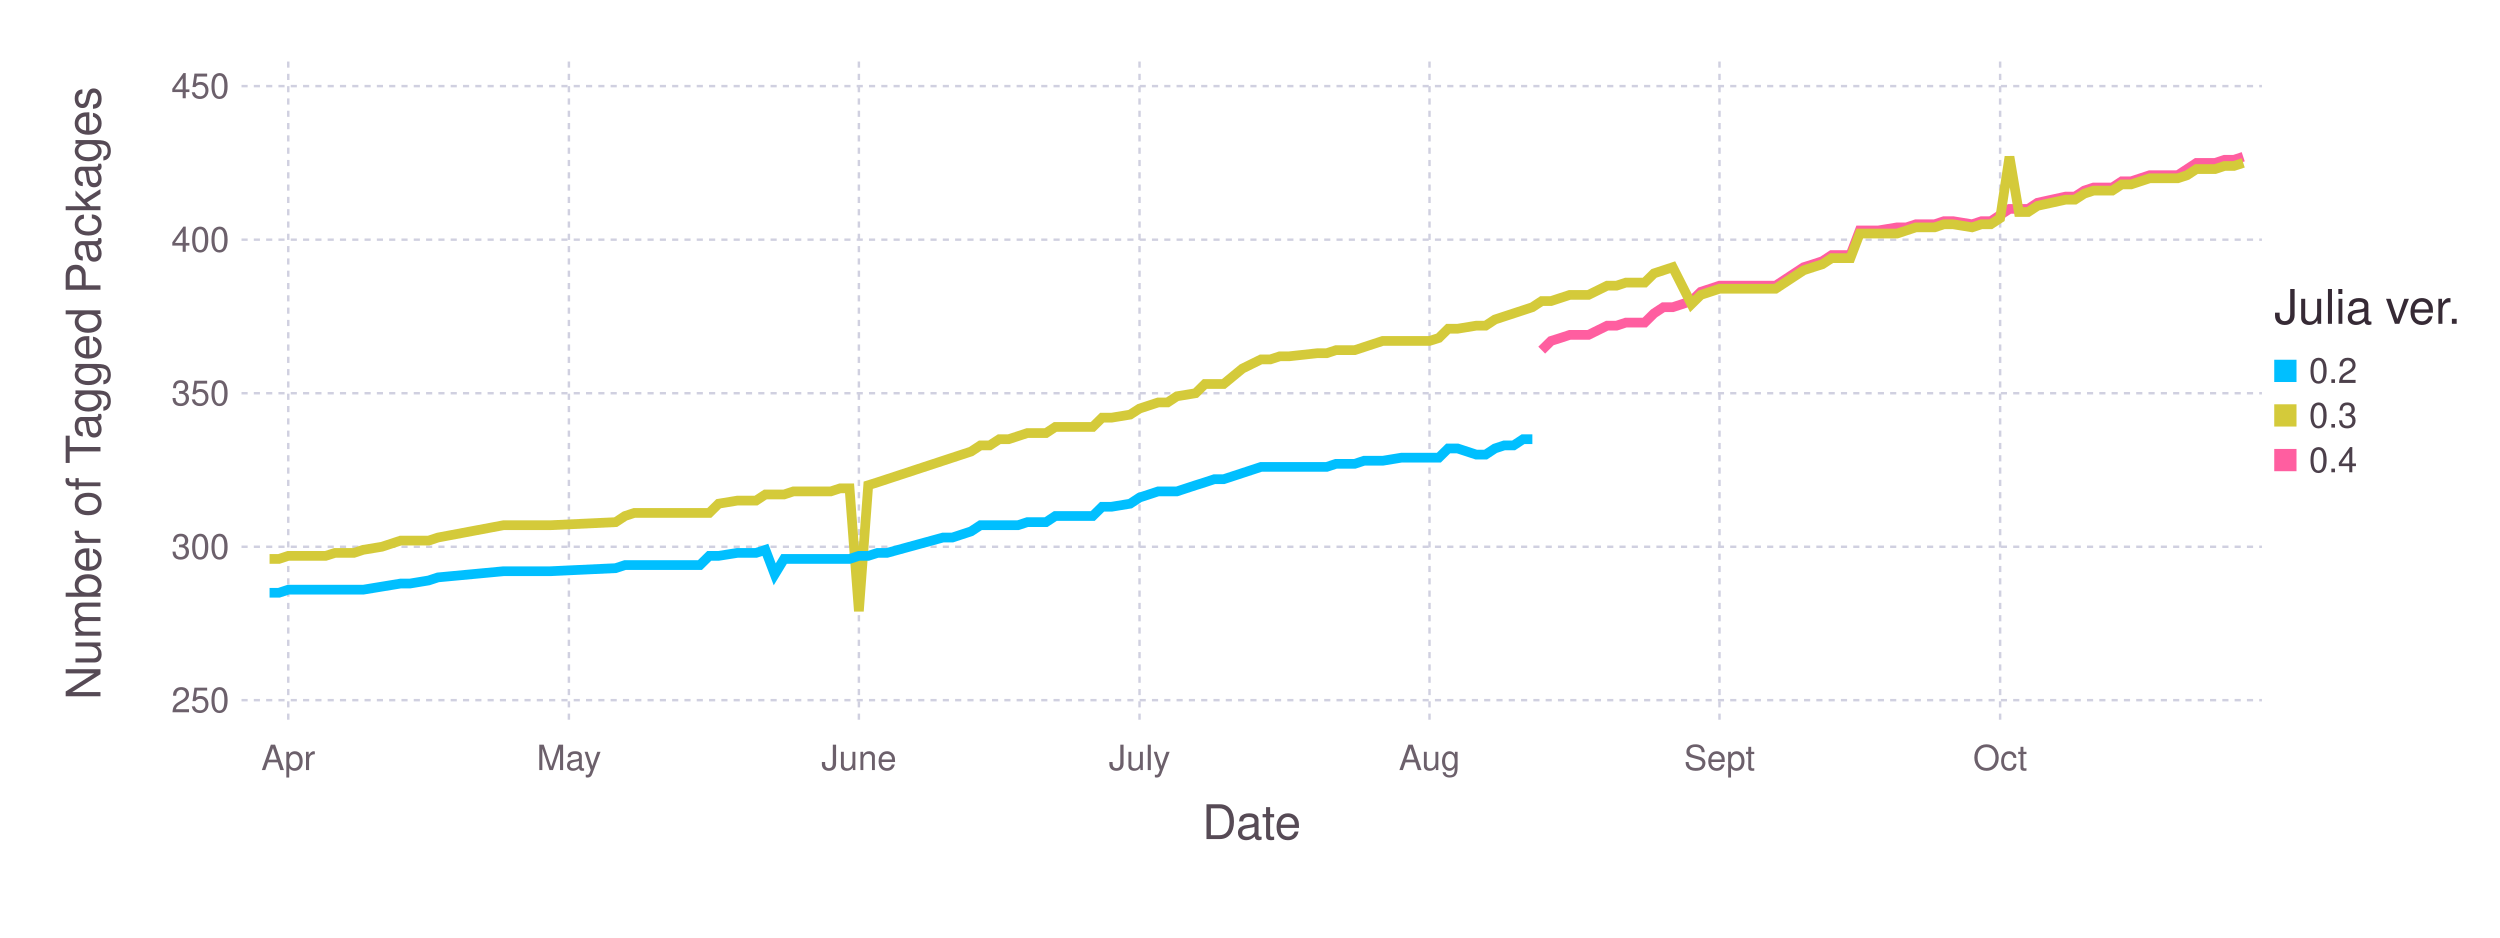
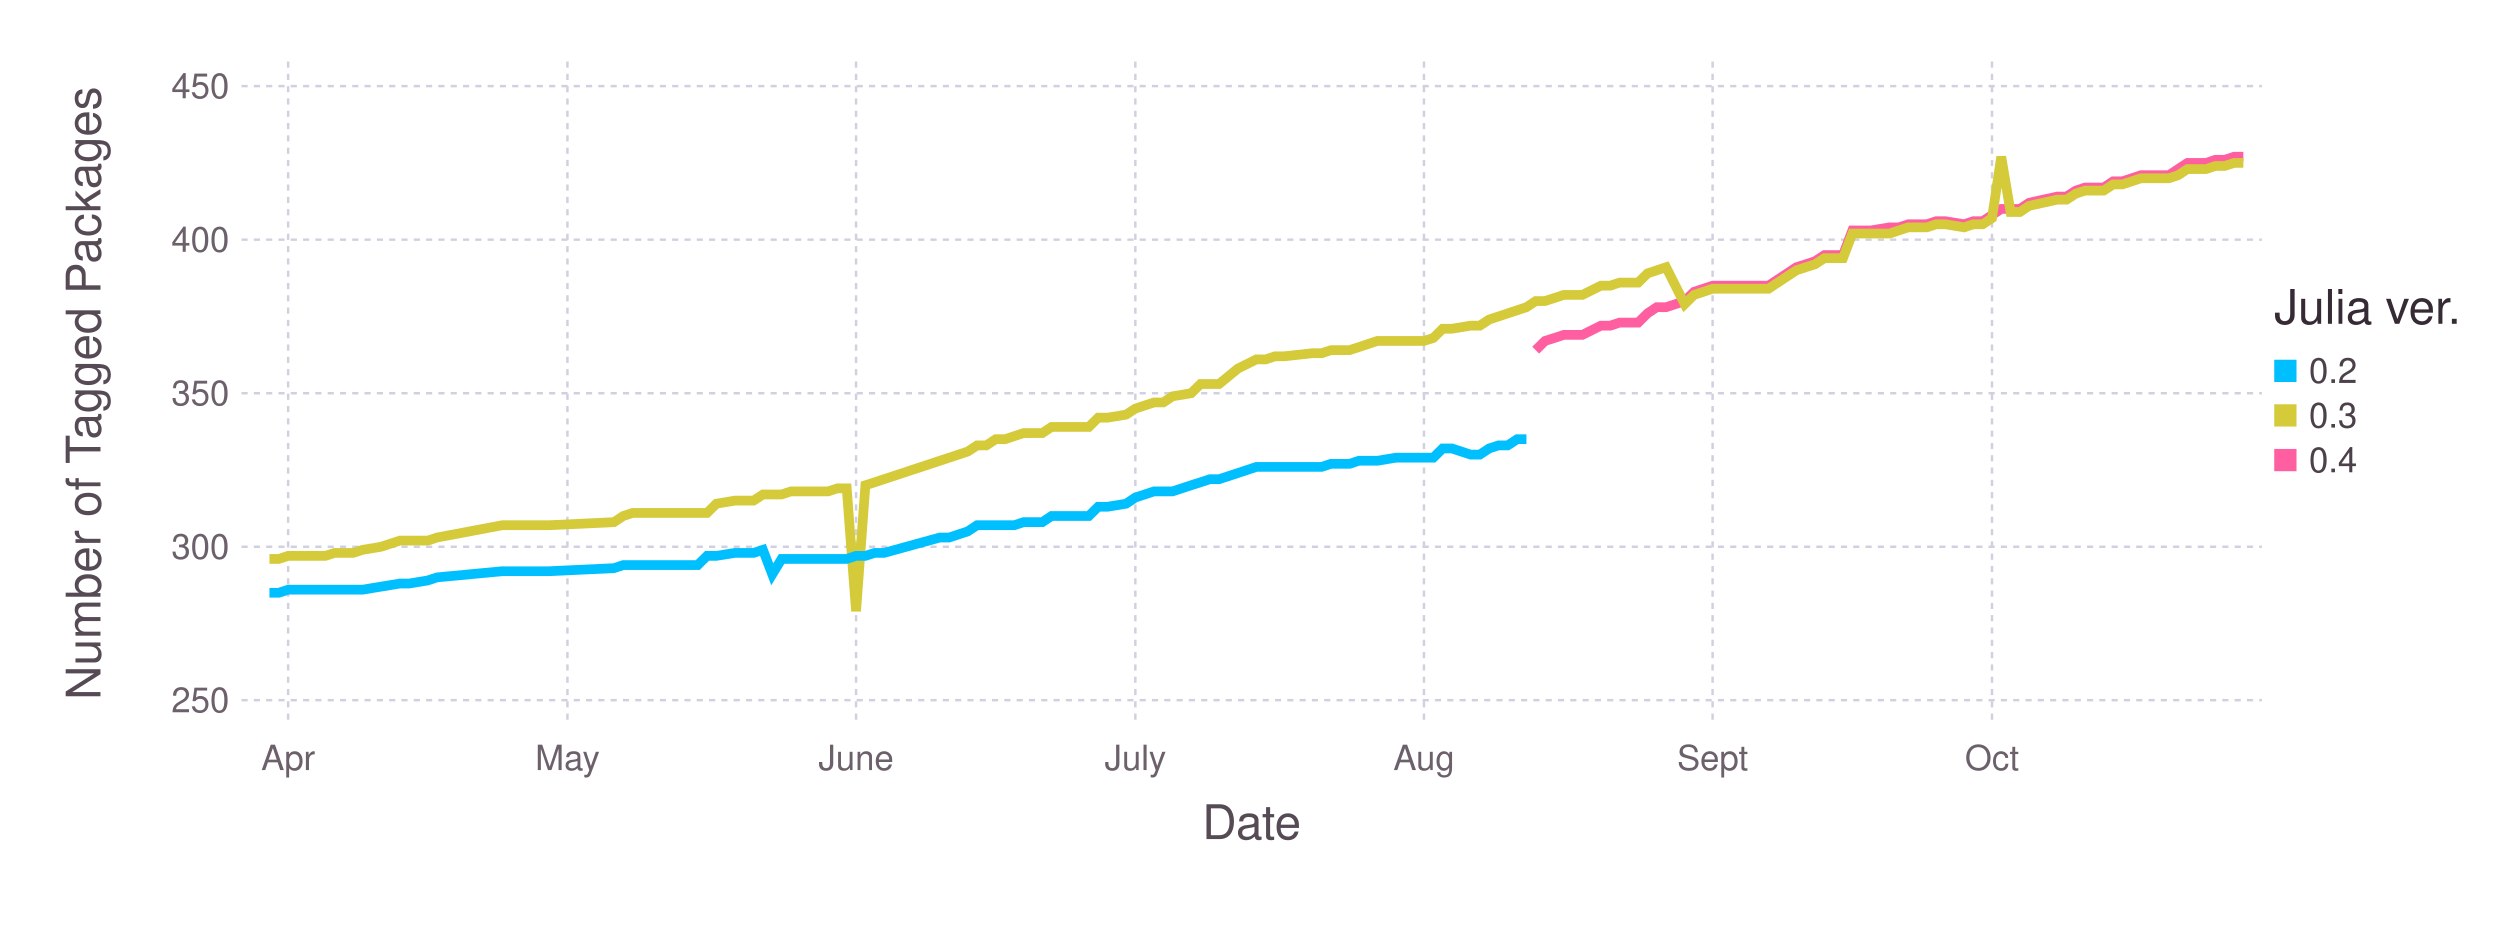
<svg xmlns="http://www.w3.org/2000/svg" version="1.2" width="203.2mm" height="76.2mm" viewBox="0 0 203.2 76.2" stroke="none" fill="#000000" stroke-width="0.3" font-size="3.88">
-   <g class="plotroot xscalable yscalable" id="fig-cba454f18a204ddc826f8f41f8c8c6e1-element-1">
-     <g font-size="3.88" font-family="'PT Sans','Helvetica Neue','Helvetica',sans-serif" fill="#564A55" stroke="none" id="fig-cba454f18a204ddc826f8f41f8c8c6e1-element-2">
+   <g class="plotroot xscalable yscalable" id="fig-e74920a5c81d4b7db549695b0602b441-element-1">
+     <g font-size="3.88" font-family="'PT Sans','Helvetica Neue','Helvetica',sans-serif" fill="#564A55" stroke="none" id="fig-e74920a5c81d4b7db549695b0602b441-element-2">
      <text x="101.74" y="68.2" text-anchor="middle">Date</text>
    </g>
-     <g class="guide xlabels" font-size="2.82" font-family="'PT Sans Caption','Helvetica Neue','Helvetica',sans-serif" fill="#6C606B" id="fig-cba454f18a204ddc826f8f41f8c8c6e1-element-3">
-       <text x="23.43" y="62.59" text-anchor="middle">Apr</text>
-       <text x="46.24" y="62.59" text-anchor="middle">May</text>
-       <text x="69.81" y="62.59" text-anchor="middle">June</text>
-       <text x="92.62" y="62.59" text-anchor="middle">July</text>
-       <text x="116.19" y="62.59" text-anchor="middle">Aug</text>
-       <text x="139.76" y="62.59" text-anchor="middle">Sept</text>
-       <text x="162.57" y="62.59" text-anchor="middle">Oct</text>
+     <g class="guide xlabels" font-size="2.82" font-family="'PT Sans Caption','Helvetica Neue','Helvetica',sans-serif" fill="#6C606B" id="fig-e74920a5c81d4b7db549695b0602b441-element-3">
+       <text x="23.42" y="62.59" text-anchor="middle">Apr</text>
+       <text x="46.12" y="62.59" text-anchor="middle">May</text>
+       <text x="69.58" y="62.59" text-anchor="middle">June</text>
+       <text x="92.28" y="62.59" text-anchor="middle">July</text>
+       <text x="115.74" y="62.59" text-anchor="middle">Aug</text>
+       <text x="139.2" y="62.59" text-anchor="middle">Sept</text>
+       <text x="161.91" y="62.59" text-anchor="middle">Oct</text>
    </g>
-     <g class="guide colorkey" id="fig-cba454f18a204ddc826f8f41f8c8c6e1-element-4">
-       <g fill="#4C404B" font-size="2.82" font-family="'PT Sans','Helvetica Neue','Helvetica',sans-serif" id="fig-cba454f18a204ddc826f8f41f8c8c6e1-element-5">
-         <text x="187.67" y="30.14" dy="0.35em" id="fig-cba454f18a204ddc826f8f41f8c8c6e1-element-6" class="color_0.2">0.2</text>
-         <text x="187.67" y="33.77" dy="0.35em" id="fig-cba454f18a204ddc826f8f41f8c8c6e1-element-7" class="color_0.3">0.3</text>
-         <text x="187.67" y="37.4" dy="0.35em" id="fig-cba454f18a204ddc826f8f41f8c8c6e1-element-8" class="color_0.4">0.4</text>
+     <g class="guide colorkey" id="fig-e74920a5c81d4b7db549695b0602b441-element-4">
+       <g fill="#4C404B" font-size="2.82" font-family="'PT Sans','Helvetica Neue','Helvetica',sans-serif" id="fig-e74920a5c81d4b7db549695b0602b441-element-5">
+         <text x="187.67" y="30.14" dy="0.35em" id="fig-e74920a5c81d4b7db549695b0602b441-element-6" class="color_0.2">0.2</text>
+         <text x="187.67" y="33.77" dy="0.35em" id="fig-e74920a5c81d4b7db549695b0602b441-element-7" class="color_0.3">0.3</text>
+         <text x="187.67" y="37.4" dy="0.35em" id="fig-e74920a5c81d4b7db549695b0602b441-element-8" class="color_0.4">0.4</text>
      </g>
-       <g stroke="none" id="fig-cba454f18a204ddc826f8f41f8c8c6e1-element-9">
-         <rect x="184.85" y="29.24" width="1.81" height="1.81" id="fig-cba454f18a204ddc826f8f41f8c8c6e1-element-10" class="color_0.2" fill="#00BFFF" />
-         <rect x="184.85" y="32.86" width="1.81" height="1.81" id="fig-cba454f18a204ddc826f8f41f8c8c6e1-element-11" class="color_0.3" fill="#D4CA3A" />
-         <rect x="184.85" y="36.49" width="1.81" height="1.81" id="fig-cba454f18a204ddc826f8f41f8c8c6e1-element-12" class="color_0.4" fill="#FF5EA0" />
+       <g stroke="none" id="fig-e74920a5c81d4b7db549695b0602b441-element-9">
+         <rect x="184.85" y="29.24" width="1.81" height="1.81" id="fig-e74920a5c81d4b7db549695b0602b441-element-10" class="color_0.2" fill="#00BFFF" />
+         <rect x="184.85" y="32.86" width="1.81" height="1.81" id="fig-e74920a5c81d4b7db549695b0602b441-element-11" class="color_0.3" fill="#D4CA3A" />
+         <rect x="184.85" y="36.49" width="1.81" height="1.81" id="fig-e74920a5c81d4b7db549695b0602b441-element-12" class="color_0.4" fill="#FF5EA0" />
      </g>
-       <g fill="#362A35" font-size="3.88" font-family="'PT Sans','Helvetica Neue','Helvetica',sans-serif" stroke="none" id="fig-cba454f18a204ddc826f8f41f8c8c6e1-element-13">
-         <text x="184.85" y="26.32" id="fig-cba454f18a204ddc826f8f41f8c8c6e1-element-14">Julia ver.</text>
+       <g fill="#362A35" font-size="3.88" font-family="'PT Sans','Helvetica Neue','Helvetica',sans-serif" stroke="none" id="fig-e74920a5c81d4b7db549695b0602b441-element-13">
+         <text x="184.85" y="26.32" id="fig-e74920a5c81d4b7db549695b0602b441-element-14">Julia ver.</text>
      </g>
    </g>
-     <g font-size="3.88" font-family="'PT Sans','Helvetica Neue','Helvetica',sans-serif" fill="#564A55" stroke="none" id="fig-cba454f18a204ddc826f8f41f8c8c6e1-element-15">
-       <text x="8.81" y="29.96" text-anchor="middle" dy="0.35em" transform="rotate(-90, 8.81, 31.96)" id="fig-cba454f18a204ddc826f8f41f8c8c6e1-element-16">Number of Tagged Packages</text>
+     <g font-size="3.88" font-family="'PT Sans','Helvetica Neue','Helvetica',sans-serif" fill="#564A55" stroke="none" id="fig-e74920a5c81d4b7db549695b0602b441-element-15">
+       <text x="8.81" y="29.96" text-anchor="middle" dy="0.35em" transform="rotate(-90, 8.81, 31.96)" id="fig-e74920a5c81d4b7db549695b0602b441-element-16">Number of Tagged Packages</text>
    </g>
-     <g clip-path="url(#fig-cba454f18a204ddc826f8f41f8c8c6e1-element-18)" id="fig-cba454f18a204ddc826f8f41f8c8c6e1-element-17">
-       <g pointer-events="visible" opacity="1" fill="none" stroke="none" class="guide background" id="fig-cba454f18a204ddc826f8f41f8c8c6e1-element-19">
-         <rect x="19.63" y="5" width="164.22" height="53.91" id="fig-cba454f18a204ddc826f8f41f8c8c6e1-element-20" />
+     <g clip-path="url(#fig-e74920a5c81d4b7db549695b0602b441-element-18)" id="fig-e74920a5c81d4b7db549695b0602b441-element-17">
+       <g pointer-events="visible" opacity="1" fill="none" stroke="none" class="guide background" id="fig-e74920a5c81d4b7db549695b0602b441-element-19">
+         <rect x="19.63" y="5" width="164.22" height="53.91" id="fig-e74920a5c81d4b7db549695b0602b441-element-20" />
      </g>
-       <g class="guide ygridlines xfixed" stroke-dasharray="0.5,0.5" stroke-width="0.2" stroke="#D0D0E0" id="fig-cba454f18a204ddc826f8f41f8c8c6e1-element-21">
-         <path fill="none" d="M19.63,56.91 L 183.85 56.91" id="fig-cba454f18a204ddc826f8f41f8c8c6e1-element-22" />
-         <path fill="none" d="M19.63,44.44 L 183.85 44.44" id="fig-cba454f18a204ddc826f8f41f8c8c6e1-element-23" />
-         <path fill="none" d="M19.63,31.96 L 183.85 31.96" id="fig-cba454f18a204ddc826f8f41f8c8c6e1-element-24" />
-         <path fill="none" d="M19.63,19.48 L 183.85 19.48" id="fig-cba454f18a204ddc826f8f41f8c8c6e1-element-25" />
-         <path fill="none" d="M19.63,7 L 183.85 7" id="fig-cba454f18a204ddc826f8f41f8c8c6e1-element-26" />
+       <g class="guide ygridlines xfixed" stroke-dasharray="0.5,0.5" stroke-width="0.2" stroke="#D0D0E0" id="fig-e74920a5c81d4b7db549695b0602b441-element-21">
+         <path fill="none" d="M19.63,56.91 L 183.85 56.91" id="fig-e74920a5c81d4b7db549695b0602b441-element-22" />
+         <path fill="none" d="M19.63,44.44 L 183.85 44.44" id="fig-e74920a5c81d4b7db549695b0602b441-element-23" />
+         <path fill="none" d="M19.63,31.96 L 183.85 31.96" id="fig-e74920a5c81d4b7db549695b0602b441-element-24" />
+         <path fill="none" d="M19.63,19.48 L 183.85 19.48" id="fig-e74920a5c81d4b7db549695b0602b441-element-25" />
+         <path fill="none" d="M19.63,7 L 183.85 7" id="fig-e74920a5c81d4b7db549695b0602b441-element-26" />
      </g>
-       <g class="guide xgridlines yfixed" stroke-dasharray="0.5,0.5" stroke-width="0.2" stroke="#D0D0E0" id="fig-cba454f18a204ddc826f8f41f8c8c6e1-element-27">
-         <path fill="none" d="M23.43,5 L 23.43 58.91" id="fig-cba454f18a204ddc826f8f41f8c8c6e1-element-28" />
-         <path fill="none" d="M46.24,5 L 46.24 58.91" id="fig-cba454f18a204ddc826f8f41f8c8c6e1-element-29" />
-         <path fill="none" d="M69.81,5 L 69.81 58.91" id="fig-cba454f18a204ddc826f8f41f8c8c6e1-element-30" />
-         <path fill="none" d="M92.62,5 L 92.62 58.91" id="fig-cba454f18a204ddc826f8f41f8c8c6e1-element-31" />
-         <path fill="none" d="M116.19,5 L 116.19 58.91" id="fig-cba454f18a204ddc826f8f41f8c8c6e1-element-32" />
-         <path fill="none" d="M139.76,5 L 139.76 58.91" id="fig-cba454f18a204ddc826f8f41f8c8c6e1-element-33" />
-         <path fill="none" d="M162.57,5 L 162.57 58.91" id="fig-cba454f18a204ddc826f8f41f8c8c6e1-element-34" />
+       <g class="guide xgridlines yfixed" stroke-dasharray="0.5,0.5" stroke-width="0.2" stroke="#D0D0E0" id="fig-e74920a5c81d4b7db549695b0602b441-element-27">
+         <path fill="none" d="M23.42,5 L 23.42 58.91" id="fig-e74920a5c81d4b7db549695b0602b441-element-28" />
+         <path fill="none" d="M46.12,5 L 46.12 58.91" id="fig-e74920a5c81d4b7db549695b0602b441-element-29" />
+         <path fill="none" d="M69.58,5 L 69.58 58.91" id="fig-e74920a5c81d4b7db549695b0602b441-element-30" />
+         <path fill="none" d="M92.28,5 L 92.28 58.91" id="fig-e74920a5c81d4b7db549695b0602b441-element-31" />
+         <path fill="none" d="M115.74,5 L 115.74 58.91" id="fig-e74920a5c81d4b7db549695b0602b441-element-32" />
+         <path fill="none" d="M139.2,5 L 139.2 58.91" id="fig-e74920a5c81d4b7db549695b0602b441-element-33" />
+         <path fill="none" d="M161.91,5 L 161.91 58.91" id="fig-e74920a5c81d4b7db549695b0602b441-element-34" />
      </g>
-       <g class="plotpanel" id="fig-cba454f18a204ddc826f8f41f8c8c6e1-element-35">
-         <g stroke-width="0.79" fill="none" class="geometry color_0.4" stroke="#FF5EA0" id="fig-cba454f18a204ddc826f8f41f8c8c6e1-element-36">
-           <path fill="none" d="M125.31,28.46 L 126.07 27.71 126.83 27.47 127.59 27.22 128.35 27.22 129.11 27.22 130.63 26.47 131.39 26.47 132.15 26.22 132.91 26.22 133.68 26.22 134.44 25.47 135.2 24.97 135.96 24.97 137.48 24.47 138.24 23.72 139.76 23.22 140.52 23.22 141.28 23.22 144.32 23.22 146.6 21.72 147.36 21.48 148.12 21.23 148.88 20.73 149.64 20.73 150.4 20.73 151.16 18.73 151.92 18.73 152.68 18.73 154.2 18.48 154.96 18.48 155.72 18.23 156.48 18.23 157.24 18.23 158 17.98 158.76 17.98 160.29 18.23 161.05 17.98 161.81 17.98 162.57 17.48 163.33 16.98 164.09 16.98 164.85 16.98 165.61 16.48 167.89 15.98 168.65 15.98 169.41 15.49 170.17 15.24 170.93 15.24 171.69 15.24 172.45 14.74 173.21 14.74 173.97 14.49 174.73 14.24 175.49 14.24 176.25 14.24 177.01 14.24 177.77 13.74 178.53 13.24 179.29 13.24 180.05 13.24 180.81 12.99 181.57 12.99 182.33 12.74" id="fig-cba454f18a204ddc826f8f41f8c8c6e1-element-37" />
+       <g class="plotpanel" id="fig-e74920a5c81d4b7db549695b0602b441-element-35">
+         <g stroke-width="0.79" fill="none" class="geometry color_0.4" stroke="#FF5EA0" id="fig-e74920a5c81d4b7db549695b0602b441-element-36">
+           <path fill="none" d="M124.82,28.46 L 125.58 27.71 126.34 27.47 127.1 27.22 127.85 27.22 128.61 27.22 130.12 26.47 130.88 26.47 131.64 26.22 132.39 26.22 133.15 26.22 133.91 25.47 134.66 24.97 135.42 24.97 136.93 24.47 137.69 23.72 139.2 23.22 139.96 23.22 140.72 23.22 143.74 23.22 146.01 21.72 146.77 21.48 147.53 21.23 148.29 20.73 149.04 20.73 149.8 20.73 150.56 18.73 151.31 18.73 152.07 18.73 153.58 18.48 154.34 18.48 155.1 18.23 155.85 18.23 156.61 18.23 157.37 17.98 158.12 17.98 159.64 18.23 160.39 17.98 161.15 17.98 161.91 17.48 162.66 16.98 163.42 16.98 164.18 16.98 164.93 16.48 167.2 15.98 167.96 15.98 168.72 15.49 169.48 15.24 170.23 15.24 170.99 15.24 171.75 14.74 172.5 14.74 173.26 14.49 174.02 14.24 174.77 14.24 175.53 14.24 176.29 14.24 177.04 13.74 177.8 13.24 178.56 13.24 179.31 13.24 180.07 12.99 180.83 12.99 181.58 12.74 182.34 12.74" id="fig-e74920a5c81d4b7db549695b0602b441-element-37" />
        </g>
-         <g stroke-width="0.79" fill="none" class="geometry color_0.3" stroke="#D4CA3A" id="fig-cba454f18a204ddc826f8f41f8c8c6e1-element-38">
-           <path fill="none" d="M21.91,45.43 L 22.67 45.43 23.43 45.18 24.19 45.18 24.95 45.18 25.71 45.18 26.47 45.18 27.23 44.94 28.76 44.94 29.52 44.69 31.04 44.44 32.56 43.94 33.32 43.94 34.84 43.94 35.6 43.69 40.92 42.69 43.2 42.69 44.72 42.69 50.04 42.44 50.8 41.94 51.56 41.69 52.32 41.69 53.08 41.69 53.84 41.69 54.6 41.69 55.37 41.69 56.13 41.69 56.89 41.69 57.65 41.69 58.41 40.94 59.93 40.69 60.69 40.69 61.45 40.69 62.21 40.19 62.97 40.19 63.73 40.19 64.49 39.94 65.25 39.94 66.01 39.94 66.77 39.94 67.53 39.94 68.29 39.69 69.05 39.69 69.81 49.68 70.57 39.44 71.33 39.2 72.09 38.95 76.65 37.45 77.41 37.2 78.17 36.95 78.93 36.7 79.69 36.2 80.45 36.2 81.22 35.7 81.98 35.7 82.74 35.45 83.5 35.2 85.02 35.2 85.78 34.7 86.54 34.7 87.3 34.7 88.06 34.7 88.82 34.7 89.58 33.95 90.34 33.95 91.86 33.7 92.62 33.21 93.38 32.96 94.14 32.71 94.9 32.71 95.66 32.21 97.18 31.96 97.94 31.21 98.7 31.21 99.46 31.21 100.98 29.96 102.5 29.21 103.26 29.21 104.02 28.96 104.78 28.96 107.06 28.71 107.83 28.71 108.59 28.46 109.35 28.46 110.11 28.46 110.87 28.21 111.63 27.96 112.39 27.71 113.91 27.71 114.67 27.71 116.19 27.71 116.95 27.47 117.71 26.72 118.47 26.72 119.99 26.47 120.75 26.47 121.51 25.97 122.27 25.72 123.03 25.47 123.79 25.22 124.55 24.97 125.31 24.47 126.07 24.47 126.83 24.22 127.59 23.97 128.35 23.97 129.11 23.97 130.63 23.22 131.39 23.22 132.15 22.97 132.91 22.97 133.68 22.97 134.44 22.22 135.2 21.97 135.96 21.72 137.48 24.72 138.24 23.97 139.76 23.47 140.52 23.47 141.28 23.47 144.32 23.47 146.6 21.97 147.36 21.72 148.12 21.48 148.88 20.98 149.64 20.98 150.4 20.98 151.16 18.98 151.92 18.98 152.68 18.98 154.2 18.98 154.96 18.73 155.72 18.48 156.48 18.48 157.24 18.48 158 18.23 158.76 18.23 160.29 18.48 161.05 18.23 161.81 18.23 162.57 17.73 163.33 12.74 164.09 17.23 164.85 17.23 165.61 16.73 167.89 16.23 168.65 16.23 169.41 15.74 170.17 15.49 170.93 15.49 171.69 15.49 172.45 14.99 173.21 14.99 173.97 14.74 174.73 14.49 175.49 14.49 176.25 14.49 177.01 14.49 177.77 14.24 178.53 13.74 179.29 13.74 180.05 13.74 180.81 13.49 181.57 13.49 182.33 13.24" id="fig-cba454f18a204ddc826f8f41f8c8c6e1-element-39" />
+         <g stroke-width="0.79" fill="none" class="geometry color_0.3" stroke="#D4CA3A" id="fig-e74920a5c81d4b7db549695b0602b441-element-38">
+           <path fill="none" d="M21.9,45.43 L 22.66 45.43 23.42 45.18 24.17 45.18 24.93 45.18 25.69 45.18 26.44 45.18 27.2 44.94 28.71 44.94 29.47 44.69 30.98 44.44 32.5 43.94 33.25 43.94 34.77 43.94 35.52 43.69 40.82 42.69 43.09 42.69 44.61 42.69 49.9 42.44 50.66 41.94 51.42 41.69 52.17 41.69 52.93 41.69 53.69 41.69 54.44 41.69 55.2 41.69 55.96 41.69 56.71 41.69 57.47 41.69 58.23 40.94 59.74 40.69 60.5 40.69 61.25 40.69 62.01 40.19 62.77 40.19 63.53 40.19 64.28 39.94 65.04 39.94 65.8 39.94 66.55 39.94 67.31 39.94 68.07 39.69 68.82 39.69 69.58 49.68 70.34 39.44 71.09 39.2 71.85 38.95 76.39 37.45 77.15 37.2 77.9 36.95 78.66 36.7 79.42 36.2 80.17 36.2 80.93 35.7 81.69 35.7 82.44 35.45 83.2 35.2 84.72 35.2 85.47 34.7 86.23 34.7 86.99 34.7 87.74 34.7 88.5 34.7 89.26 33.95 90.01 33.95 91.53 33.7 92.28 33.21 93.04 32.96 93.8 32.71 94.55 32.71 95.31 32.21 96.82 31.96 97.58 31.21 98.34 31.21 99.09 31.21 100.61 29.96 102.12 29.21 102.88 29.21 103.63 28.96 104.39 28.96 106.66 28.71 107.42 28.71 108.18 28.46 108.93 28.46 109.69 28.46 110.45 28.21 111.2 27.96 111.96 27.71 113.47 27.71 114.23 27.71 115.74 27.71 116.5 27.47 117.26 26.72 118.01 26.72 119.53 26.47 120.28 26.47 121.04 25.97 121.8 25.72 122.55 25.47 123.31 25.22 124.07 24.97 124.82 24.47 125.58 24.47 126.34 24.22 127.1 23.97 127.85 23.97 128.61 23.97 130.12 23.22 130.88 23.22 131.64 22.97 132.39 22.97 133.15 22.97 133.91 22.22 134.66 21.97 135.42 21.72 136.93 24.72 137.69 23.97 139.2 23.47 139.96 23.47 140.72 23.47 143.74 23.47 146.01 21.97 146.77 21.72 147.53 21.48 148.29 20.98 149.04 20.98 149.8 20.98 150.56 18.98 151.31 18.98 152.07 18.98 153.58 18.98 154.34 18.73 155.1 18.48 155.85 18.48 156.61 18.48 157.37 18.23 158.12 18.23 159.64 18.48 160.39 18.23 161.15 18.23 161.91 17.73 162.66 12.74 163.42 17.23 164.18 17.23 164.93 16.73 167.2 16.23 167.96 16.23 168.72 15.74 169.48 15.49 170.23 15.49 170.99 15.49 171.75 14.99 172.5 14.99 173.26 14.74 174.02 14.49 174.77 14.49 175.53 14.49 176.29 14.49 177.04 14.24 177.8 13.74 178.56 13.74 179.31 13.74 180.07 13.49 180.83 13.49 181.58 13.24 182.34 13.24" id="fig-e74920a5c81d4b7db549695b0602b441-element-39" />
        </g>
-         <g stroke-width="0.79" fill="none" class="geometry color_0.2" stroke="#00BFFF" id="fig-cba454f18a204ddc826f8f41f8c8c6e1-element-40">
-           <path fill="none" d="M21.91,48.18 L 22.67 48.18 23.43 47.93 24.19 47.93 24.95 47.93 25.71 47.93 26.47 47.93 27.23 47.93 28.76 47.93 29.52 47.93 31.04 47.68 32.56 47.43 33.32 47.43 34.84 47.18 35.6 46.93 40.92 46.43 43.2 46.43 44.72 46.43 50.04 46.18 50.8 45.93 51.56 45.93 52.32 45.93 53.08 45.93 53.84 45.93 54.6 45.93 55.37 45.93 56.13 45.93 56.89 45.93 57.65 45.18 58.41 45.18 59.93 44.94 60.69 44.94 61.45 44.94 62.21 44.69 62.97 46.68 63.73 45.43 64.49 45.43 65.25 45.43 66.01 45.43 66.77 45.43 67.53 45.43 68.29 45.43 69.05 45.43 69.81 45.18 70.57 45.18 71.33 44.94 72.09 44.94 76.65 43.69 77.41 43.69 78.17 43.44 78.93 43.19 79.69 42.69 80.45 42.69 81.22 42.69 81.98 42.69 82.74 42.69 83.5 42.44 85.02 42.44 85.78 41.94 86.54 41.94 87.3 41.94 88.06 41.94 88.82 41.94 89.58 41.19 90.34 41.19 91.86 40.94 92.62 40.44 93.38 40.19 94.14 39.94 94.9 39.94 95.66 39.94 97.18 39.44 97.94 39.2 98.7 38.95 99.46 38.95 100.98 38.45 102.5 37.95 103.26 37.95 104.02 37.95 104.78 37.95 107.06 37.95 107.83 37.95 108.59 37.7 109.35 37.7 110.11 37.7 110.87 37.45 111.63 37.45 112.39 37.45 113.91 37.2 114.67 37.2 116.19 37.2 116.95 37.2 117.71 36.45 118.47 36.45 119.99 36.95 120.75 36.95 121.51 36.45 122.27 36.2 123.03 36.2 123.79 35.7 124.55 35.7" id="fig-cba454f18a204ddc826f8f41f8c8c6e1-element-41" />
+         <g stroke-width="0.79" fill="none" class="geometry color_0.2" stroke="#00BFFF" id="fig-e74920a5c81d4b7db549695b0602b441-element-40">
+           <path fill="none" d="M21.9,48.18 L 22.66 48.18 23.42 47.93 24.17 47.93 24.93 47.93 25.69 47.93 26.44 47.93 27.2 47.93 28.71 47.93 29.47 47.93 30.98 47.68 32.5 47.43 33.25 47.43 34.77 47.18 35.52 46.93 40.82 46.43 43.09 46.43 44.61 46.43 49.9 46.18 50.66 45.93 51.42 45.93 52.17 45.93 52.93 45.93 53.69 45.93 54.44 45.93 55.2 45.93 55.96 45.93 56.71 45.93 57.47 45.18 58.23 45.18 59.74 44.94 60.5 44.94 61.25 44.94 62.01 44.69 62.77 46.68 63.53 45.43 64.28 45.43 65.04 45.43 65.8 45.43 66.55 45.43 67.31 45.43 68.07 45.43 68.82 45.43 69.58 45.18 70.34 45.18 71.09 44.94 71.85 44.94 76.39 43.69 77.15 43.69 77.9 43.44 78.66 43.19 79.42 42.69 80.17 42.69 80.93 42.69 81.69 42.69 82.44 42.69 83.2 42.44 84.72 42.44 85.47 41.94 86.23 41.94 86.99 41.94 87.74 41.94 88.5 41.94 89.26 41.19 90.01 41.19 91.53 40.94 92.28 40.44 93.04 40.19 93.8 39.94 94.55 39.94 95.31 39.94 96.82 39.44 97.58 39.2 98.34 38.95 99.09 38.95 100.61 38.45 102.12 37.95 102.88 37.95 103.63 37.95 104.39 37.95 106.66 37.95 107.42 37.95 108.18 37.7 108.93 37.7 109.69 37.7 110.45 37.45 111.2 37.45 111.96 37.45 113.47 37.2 114.23 37.2 115.74 37.2 116.5 37.2 117.26 36.45 118.01 36.45 119.53 36.95 120.28 36.95 121.04 36.45 121.8 36.2 122.55 36.2 123.31 35.7 124.07 35.7" id="fig-e74920a5c81d4b7db549695b0602b441-element-41" />
        </g>
      </g>
    </g>
-     <g class="guide ylabels" font-size="2.82" font-family="'PT Sans Caption','Helvetica Neue','Helvetica',sans-serif" fill="#6C606B" id="fig-cba454f18a204ddc826f8f41f8c8c6e1-element-42">
-       <text x="18.63" y="56.91" text-anchor="end" dy="0.35em" id="fig-cba454f18a204ddc826f8f41f8c8c6e1-element-43">250</text>
-       <text x="18.63" y="44.44" text-anchor="end" dy="0.35em" id="fig-cba454f18a204ddc826f8f41f8c8c6e1-element-44">300</text>
-       <text x="18.63" y="31.96" text-anchor="end" dy="0.35em" id="fig-cba454f18a204ddc826f8f41f8c8c6e1-element-45">350</text>
-       <text x="18.63" y="19.48" text-anchor="end" dy="0.35em" id="fig-cba454f18a204ddc826f8f41f8c8c6e1-element-46">400</text>
-       <text x="18.63" y="7" text-anchor="end" dy="0.35em" id="fig-cba454f18a204ddc826f8f41f8c8c6e1-element-47">450</text>
+     <g class="guide ylabels" font-size="2.82" font-family="'PT Sans Caption','Helvetica Neue','Helvetica',sans-serif" fill="#6C606B" id="fig-e74920a5c81d4b7db549695b0602b441-element-42">
+       <text x="18.63" y="56.91" text-anchor="end" dy="0.35em" id="fig-e74920a5c81d4b7db549695b0602b441-element-43">250</text>
+       <text x="18.63" y="44.44" text-anchor="end" dy="0.35em" id="fig-e74920a5c81d4b7db549695b0602b441-element-44">300</text>
+       <text x="18.63" y="31.96" text-anchor="end" dy="0.35em" id="fig-e74920a5c81d4b7db549695b0602b441-element-45">350</text>
+       <text x="18.63" y="19.48" text-anchor="end" dy="0.35em" id="fig-e74920a5c81d4b7db549695b0602b441-element-46">400</text>
+       <text x="18.63" y="7" text-anchor="end" dy="0.35em" id="fig-e74920a5c81d4b7db549695b0602b441-element-47">450</text>
    </g>
  </g>
  <defs>
-     <clipPath id="fig-cba454f18a204ddc826f8f41f8c8c6e1-element-18">
+     <clipPath id="fig-e74920a5c81d4b7db549695b0602b441-element-18">
      <path d="M19.63,5 L 183.85 5 183.85 58.91 19.63 58.91" />
    </clipPath>
  </defs>
</svg>
